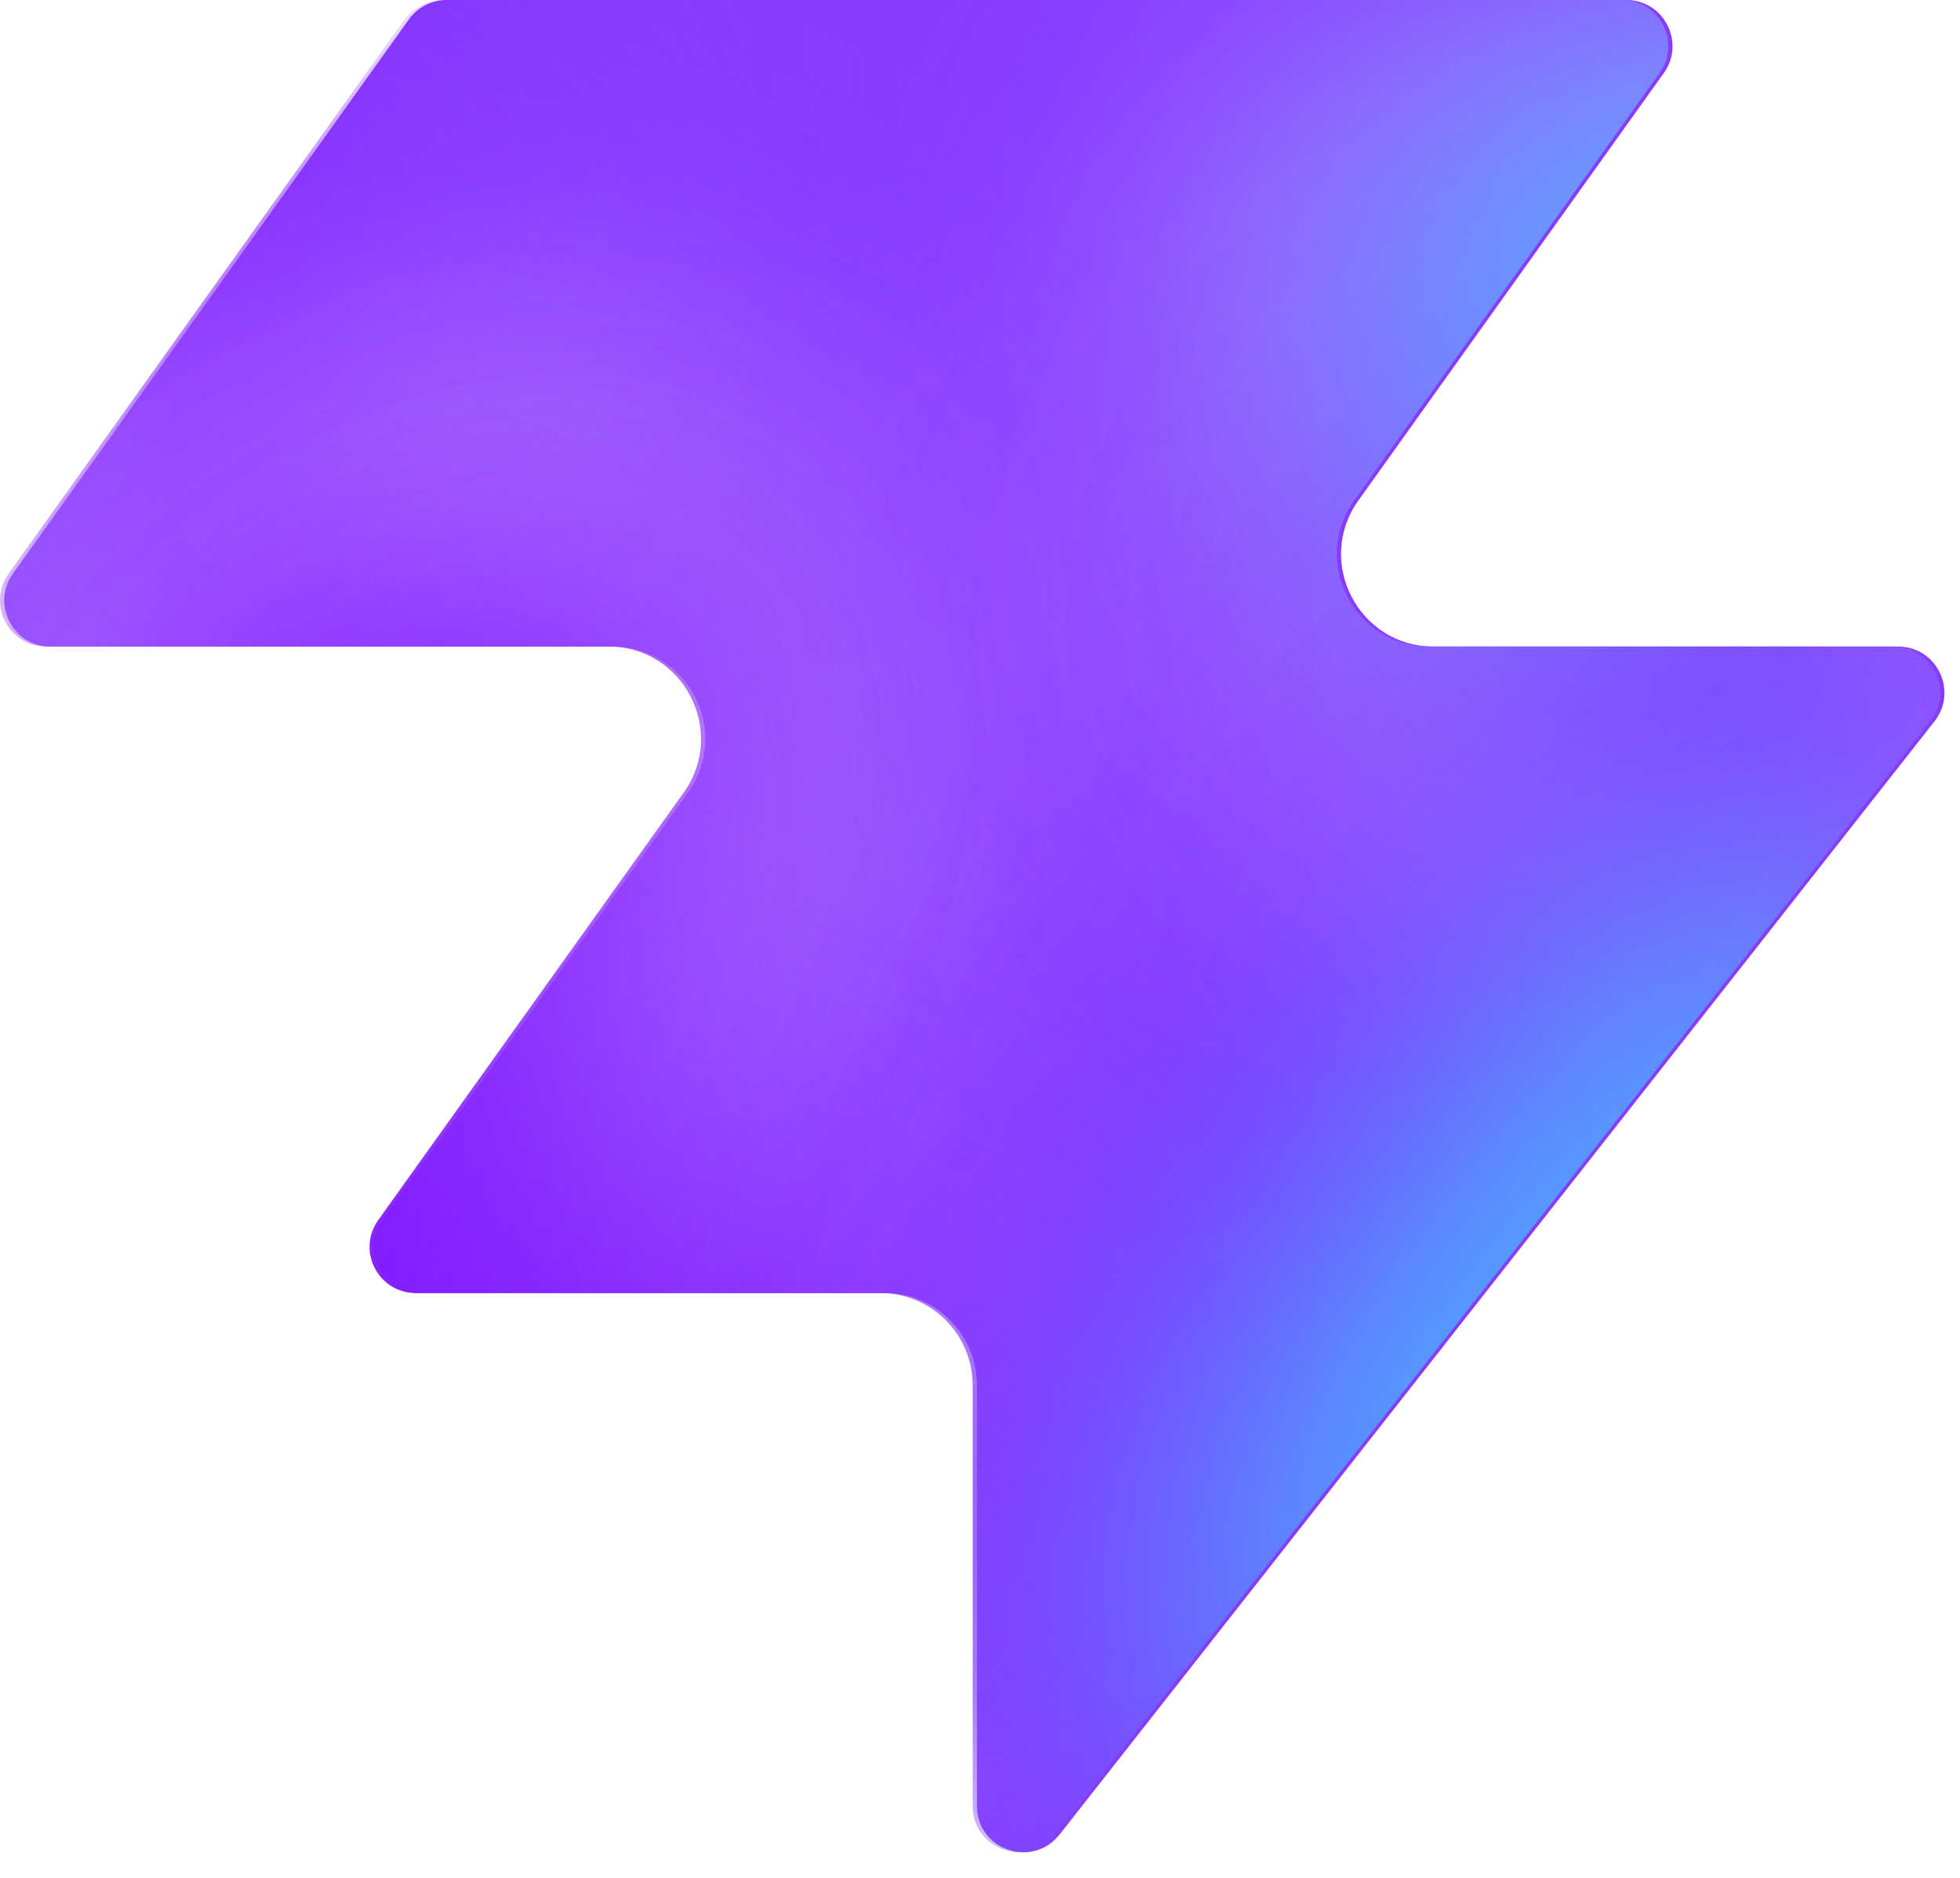
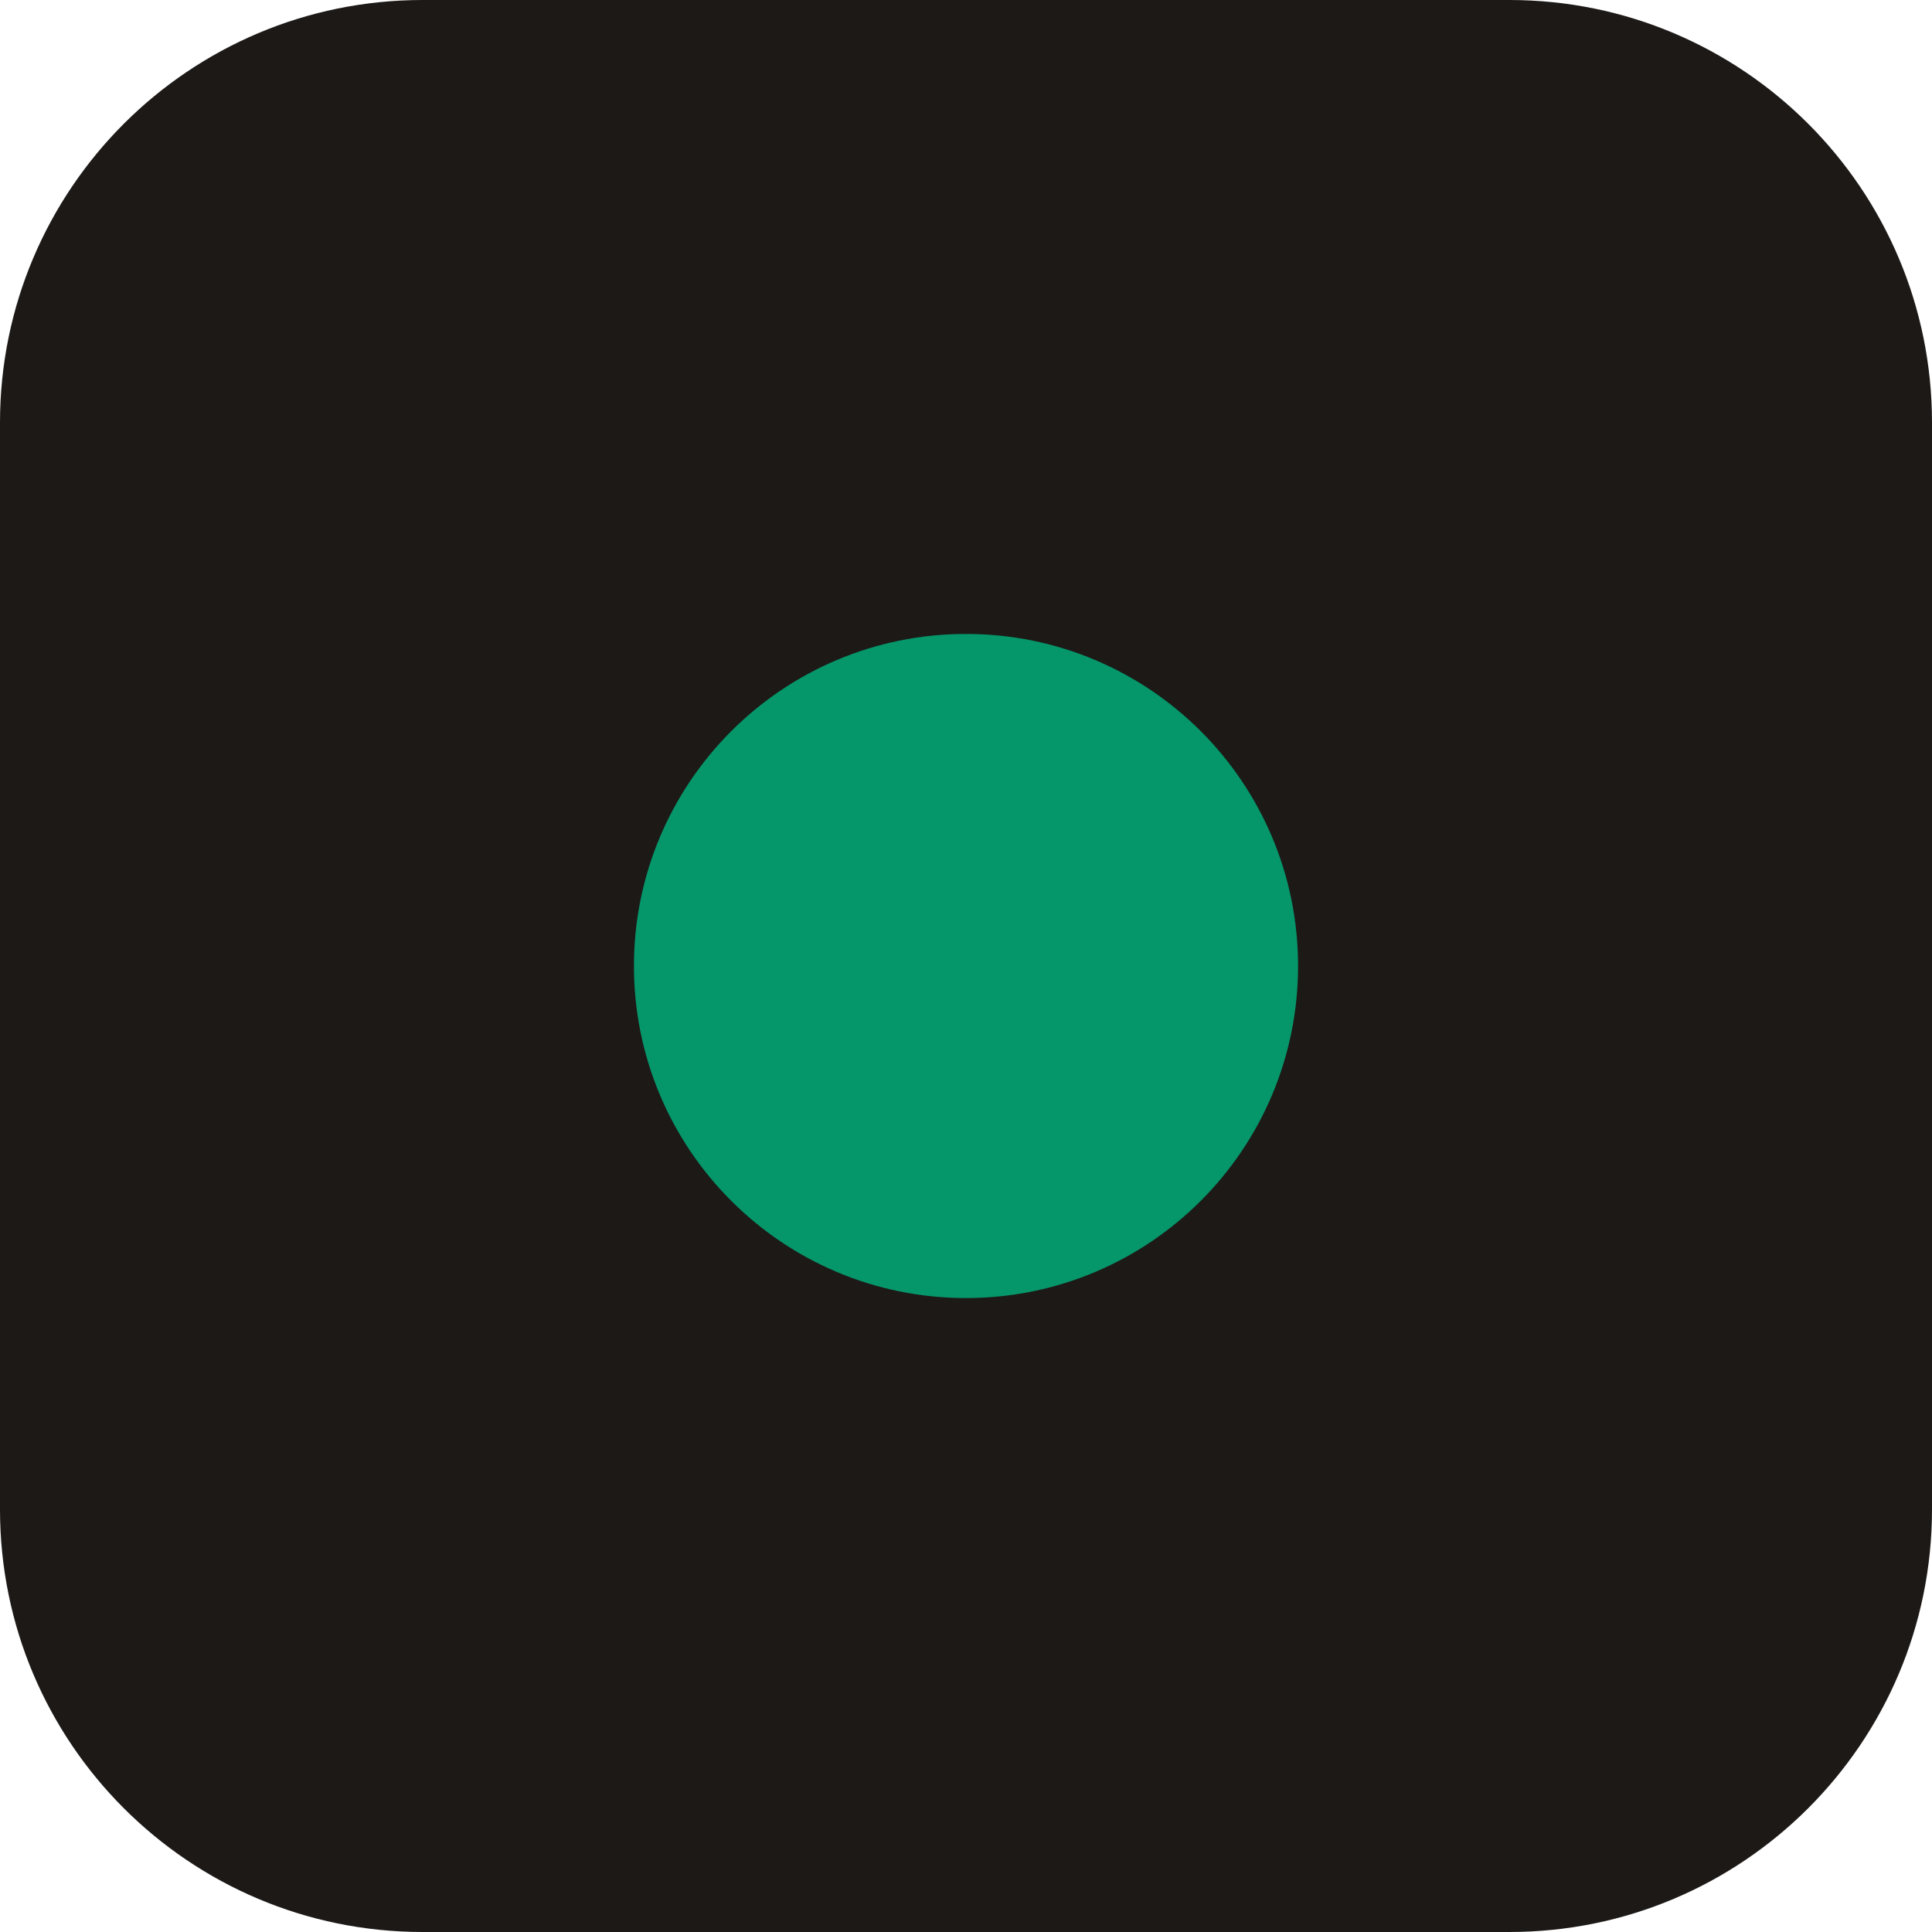
- <svg xmlns="http://www.w3.org/2000/svg" width="48" height="46" fill="none" viewBox="0 0 48 46">
-   <path fill="#863bff" d="M25.946 44.938c-.664.845-2.021.375-2.021-.698V33.937a2.26 2.26 0 0 0-2.262-2.262H10.287c-.92 0-1.456-1.04-.92-1.788l7.48-10.471c1.07-1.497 0-3.578-1.842-3.578H1.237c-.92 0-1.456-1.04-.92-1.788L10.013.474c.214-.297.556-.474.92-.474h28.894c.92 0 1.456 1.04.92 1.788l-7.48 10.471c-1.07 1.498 0 3.579 1.842 3.579h11.377c.943 0 1.473 1.088.89 1.83L25.947 44.94z" style="fill:#863bff;fill:color(display-p3 .525 .23 1);fill-opacity:1" />
-   <mask id="a" width="48" height="46" x="0" y="0" maskUnits="userSpaceOnUse" style="mask-type:alpha">
-     <path fill="#000" d="M25.842 44.938c-.664.844-2.021.375-2.021-.698V33.937a2.26 2.26 0 0 0-2.262-2.262H10.183c-.92 0-1.456-1.04-.92-1.788l7.48-10.471c1.07-1.498 0-3.579-1.842-3.579H1.133c-.92 0-1.456-1.04-.92-1.787L9.91.473c.214-.297.556-.474.92-.474h28.894c.92 0 1.456 1.04.92 1.788l-7.48 10.471c-1.07 1.498 0 3.578 1.842 3.578h11.377c.943 0 1.473 1.088.89 1.832L25.843 44.94z" style="fill:#000;fill-opacity:1" />
-   </mask>
-   <g mask="url(#a)">
-     <g filter="url(#b)">
-       <ellipse cx="5.508" cy="14.704" fill="#ede6ff" rx="5.508" ry="14.704" style="fill:#ede6ff;fill:color(display-p3 .927 .903 1);fill-opacity:1" transform="matrix(.00324 1 1 -.00324 -4.47 31.516)" />
-     </g>
-     <g filter="url(#c)">
-       <ellipse cx="10.399" cy="29.851" fill="#ede6ff" rx="10.399" ry="29.851" style="fill:#ede6ff;fill:color(display-p3 .927 .903 1);fill-opacity:1" transform="matrix(.00324 1 1 -.00324 -39.328 7.883)" />
-     </g>
-     <g filter="url(#d)">
-       <ellipse cx="5.508" cy="30.487" fill="#7e14ff" rx="5.508" ry="30.487" style="fill:#7e14ff;fill:color(display-p3 .492 .077 1);fill-opacity:1" transform="rotate(89.814 -25.913 -14.639)scale(1 -1)" />
-     </g>
-     <g filter="url(#e)">
-       <ellipse cx="5.508" cy="30.599" fill="#7e14ff" rx="5.508" ry="30.599" style="fill:#7e14ff;fill:color(display-p3 .492 .077 1);fill-opacity:1" transform="rotate(89.814 -32.644 -3.334)scale(1 -1)" />
-     </g>
-     <g filter="url(#f)">
-       <ellipse cx="5.508" cy="30.599" fill="#7e14ff" rx="5.508" ry="30.599" style="fill:#7e14ff;fill:color(display-p3 .492 .077 1);fill-opacity:1" transform="matrix(.00324 1 1 -.00324 -34.34 30.47)" />
-     </g>
-     <g filter="url(#g)">
-       <ellipse cx="14.072" cy="22.078" fill="#ede6ff" rx="14.072" ry="22.078" style="fill:#ede6ff;fill:color(display-p3 .927 .903 1);fill-opacity:1" transform="rotate(93.35 24.506 48.493)scale(-1 1)" />
-     </g>
-     <g filter="url(#h)">
-       <ellipse cx="3.47" cy="21.501" fill="#7e14ff" rx="3.47" ry="21.501" style="fill:#7e14ff;fill:color(display-p3 .492 .077 1);fill-opacity:1" transform="rotate(89.009 28.708 47.59)scale(-1 1)" />
-     </g>
-     <g filter="url(#i)">
-       <ellipse cx="3.47" cy="21.501" fill="#7e14ff" rx="3.47" ry="21.501" style="fill:#7e14ff;fill:color(display-p3 .492 .077 1);fill-opacity:1" transform="rotate(89.009 28.708 47.59)scale(-1 1)" />
-     </g>
-     <g filter="url(#j)">
-       <ellipse cx=".387" cy="8.972" fill="#7e14ff" rx="4.407" ry="29.108" style="fill:#7e14ff;fill:color(display-p3 .492 .077 1);fill-opacity:1" transform="rotate(39.51 .387 8.972)" />
-     </g>
-     <g filter="url(#k)">
-       <ellipse cx="47.523" cy="-6.092" fill="#7e14ff" rx="4.407" ry="29.108" style="fill:#7e14ff;fill:color(display-p3 .492 .077 1);fill-opacity:1" transform="rotate(37.892 47.523 -6.092)" />
-     </g>
-     <g filter="url(#l)">
-       <ellipse cx="41.412" cy="6.333" fill="#47bfff" rx="5.971" ry="9.665" style="fill:#47bfff;fill:color(display-p3 .28 .748 1);fill-opacity:1" transform="rotate(37.892 41.412 6.333)" />
-     </g>
-     <g filter="url(#m)">
-       <ellipse cx="-1.879" cy="38.332" fill="#7e14ff" rx="4.407" ry="29.108" style="fill:#7e14ff;fill:color(display-p3 .492 .077 1);fill-opacity:1" transform="rotate(37.892 -1.88 38.332)" />
-     </g>
-     <g filter="url(#n)">
-       <ellipse cx="-1.879" cy="38.332" fill="#7e14ff" rx="4.407" ry="29.108" style="fill:#7e14ff;fill:color(display-p3 .492 .077 1);fill-opacity:1" transform="rotate(37.892 -1.88 38.332)" />
-     </g>
-     <g filter="url(#o)">
-       <ellipse cx="35.651" cy="29.907" fill="#7e14ff" rx="4.407" ry="29.108" style="fill:#7e14ff;fill:color(display-p3 .492 .077 1);fill-opacity:1" transform="rotate(37.892 35.651 29.907)" />
-     </g>
-     <g filter="url(#p)">
-       <ellipse cx="38.418" cy="32.4" fill="#47bfff" rx="5.971" ry="15.297" style="fill:#47bfff;fill:color(display-p3 .28 .748 1);fill-opacity:1" transform="rotate(37.892 38.418 32.4)" />
-     </g>
-   </g>
-   <defs>
-     <filter id="b" width="60.045" height="41.654" x="-19.77" y="16.149" color-interpolation-filters="sRGB" filterUnits="userSpaceOnUse">
-       <feFlood flood-opacity="0" result="BackgroundImageFix" />
-       <feBlend in="SourceGraphic" in2="BackgroundImageFix" result="shape" />
-       <feGaussianBlur result="effect1_foregroundBlur_2002_17158" stdDeviation="7.659" />
-     </filter>
-     <filter id="c" width="90.34" height="51.437" x="-54.613" y="-7.533" color-interpolation-filters="sRGB" filterUnits="userSpaceOnUse">
-       <feFlood flood-opacity="0" result="BackgroundImageFix" />
-       <feBlend in="SourceGraphic" in2="BackgroundImageFix" result="shape" />
-       <feGaussianBlur result="effect1_foregroundBlur_2002_17158" stdDeviation="7.659" />
-     </filter>
-     <filter id="d" width="79.355" height="29.4" x="-49.64" y="2.03" color-interpolation-filters="sRGB" filterUnits="userSpaceOnUse">
-       <feFlood flood-opacity="0" result="BackgroundImageFix" />
-       <feBlend in="SourceGraphic" in2="BackgroundImageFix" result="shape" />
-       <feGaussianBlur result="effect1_foregroundBlur_2002_17158" stdDeviation="4.596" />
-     </filter>
-     <filter id="e" width="79.579" height="29.4" x="-45.045" y="20.029" color-interpolation-filters="sRGB" filterUnits="userSpaceOnUse">
-       <feFlood flood-opacity="0" result="BackgroundImageFix" />
-       <feBlend in="SourceGraphic" in2="BackgroundImageFix" result="shape" />
-       <feGaussianBlur result="effect1_foregroundBlur_2002_17158" stdDeviation="4.596" />
-     </filter>
-     <filter id="f" width="79.579" height="29.4" x="-43.513" y="21.178" color-interpolation-filters="sRGB" filterUnits="userSpaceOnUse">
-       <feFlood flood-opacity="0" result="BackgroundImageFix" />
-       <feBlend in="SourceGraphic" in2="BackgroundImageFix" result="shape" />
-       <feGaussianBlur result="effect1_foregroundBlur_2002_17158" stdDeviation="4.596" />
-     </filter>
-     <filter id="g" width="74.749" height="58.852" x="15.756" y="-17.901" color-interpolation-filters="sRGB" filterUnits="userSpaceOnUse">
-       <feFlood flood-opacity="0" result="BackgroundImageFix" />
-       <feBlend in="SourceGraphic" in2="BackgroundImageFix" result="shape" />
-       <feGaussianBlur result="effect1_foregroundBlur_2002_17158" stdDeviation="7.659" />
-     </filter>
-     <filter id="h" width="61.377" height="25.362" x="23.548" y="2.284" color-interpolation-filters="sRGB" filterUnits="userSpaceOnUse">
-       <feFlood flood-opacity="0" result="BackgroundImageFix" />
-       <feBlend in="SourceGraphic" in2="BackgroundImageFix" result="shape" />
-       <feGaussianBlur result="effect1_foregroundBlur_2002_17158" stdDeviation="4.596" />
-     </filter>
-     <filter id="i" width="61.377" height="25.362" x="23.548" y="2.284" color-interpolation-filters="sRGB" filterUnits="userSpaceOnUse">
-       <feFlood flood-opacity="0" result="BackgroundImageFix" />
-       <feBlend in="SourceGraphic" in2="BackgroundImageFix" result="shape" />
-       <feGaussianBlur result="effect1_foregroundBlur_2002_17158" stdDeviation="4.596" />
-     </filter>
-     <filter id="j" width="56.045" height="63.649" x="-27.636" y="-22.853" color-interpolation-filters="sRGB" filterUnits="userSpaceOnUse">
-       <feFlood flood-opacity="0" result="BackgroundImageFix" />
-       <feBlend in="SourceGraphic" in2="BackgroundImageFix" result="shape" />
-       <feGaussianBlur result="effect1_foregroundBlur_2002_17158" stdDeviation="4.596" />
-     </filter>
-     <filter id="k" width="54.814" height="64.646" x="20.116" y="-38.415" color-interpolation-filters="sRGB" filterUnits="userSpaceOnUse">
-       <feFlood flood-opacity="0" result="BackgroundImageFix" />
-       <feBlend in="SourceGraphic" in2="BackgroundImageFix" result="shape" />
-       <feGaussianBlur result="effect1_foregroundBlur_2002_17158" stdDeviation="4.596" />
-     </filter>
-     <filter id="l" width="33.541" height="35.313" x="24.641" y="-11.323" color-interpolation-filters="sRGB" filterUnits="userSpaceOnUse">
-       <feFlood flood-opacity="0" result="BackgroundImageFix" />
-       <feBlend in="SourceGraphic" in2="BackgroundImageFix" result="shape" />
-       <feGaussianBlur result="effect1_foregroundBlur_2002_17158" stdDeviation="4.596" />
-     </filter>
-     <filter id="m" width="54.814" height="64.646" x="-29.286" y="6.009" color-interpolation-filters="sRGB" filterUnits="userSpaceOnUse">
-       <feFlood flood-opacity="0" result="BackgroundImageFix" />
-       <feBlend in="SourceGraphic" in2="BackgroundImageFix" result="shape" />
-       <feGaussianBlur result="effect1_foregroundBlur_2002_17158" stdDeviation="4.596" />
-     </filter>
-     <filter id="n" width="54.814" height="64.646" x="-29.286" y="6.009" color-interpolation-filters="sRGB" filterUnits="userSpaceOnUse">
-       <feFlood flood-opacity="0" result="BackgroundImageFix" />
-       <feBlend in="SourceGraphic" in2="BackgroundImageFix" result="shape" />
-       <feGaussianBlur result="effect1_foregroundBlur_2002_17158" stdDeviation="4.596" />
-     </filter>
-     <filter id="o" width="54.814" height="64.646" x="8.244" y="-2.416" color-interpolation-filters="sRGB" filterUnits="userSpaceOnUse">
-       <feFlood flood-opacity="0" result="BackgroundImageFix" />
-       <feBlend in="SourceGraphic" in2="BackgroundImageFix" result="shape" />
-       <feGaussianBlur result="effect1_foregroundBlur_2002_17158" stdDeviation="4.596" />
-     </filter>
-     <filter id="p" width="39.409" height="43.623" x="18.713" y="10.588" color-interpolation-filters="sRGB" filterUnits="userSpaceOnUse">
-       <feFlood flood-opacity="0" result="BackgroundImageFix" />
-       <feBlend in="SourceGraphic" in2="BackgroundImageFix" result="shape" />
-       <feGaussianBlur result="effect1_foregroundBlur_2002_17158" stdDeviation="4.596" />
-     </filter>
-   </defs>
+ <svg xmlns="http://www.w3.org/2000/svg" viewBox="0 0 32 32">
+   <rect width="32" height="32" rx="7" fill="#1c1917" />
+   <circle cx="16" cy="16" r="5.5" fill="#059669" />
</svg>
